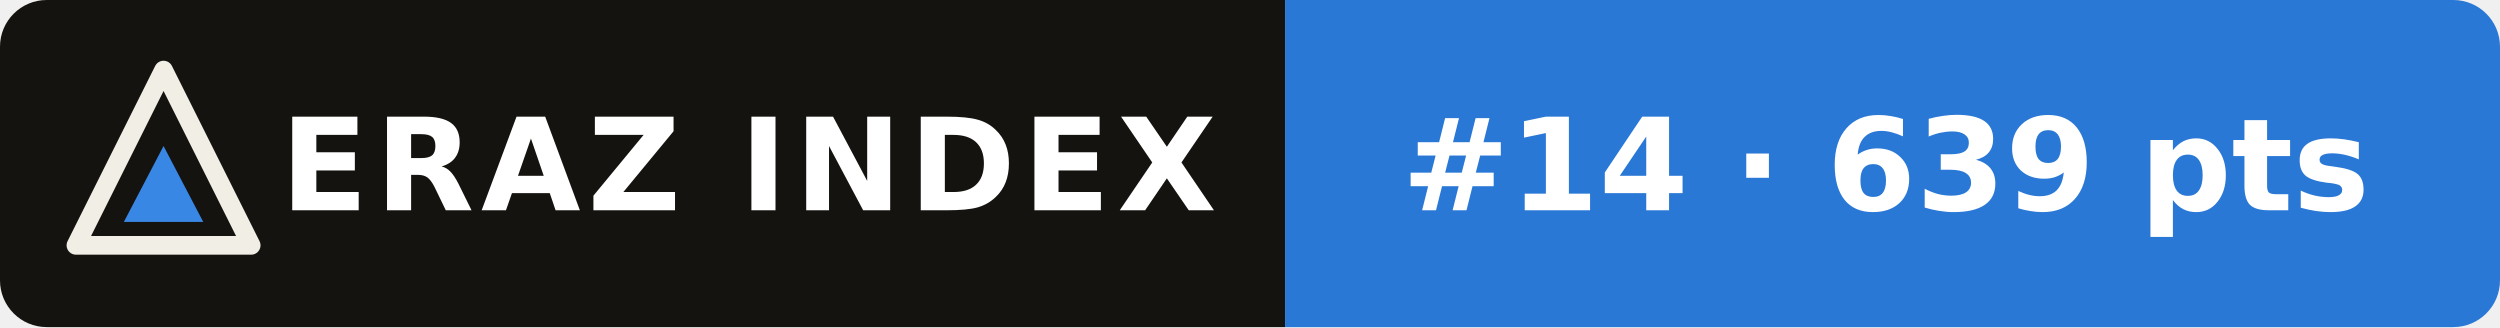
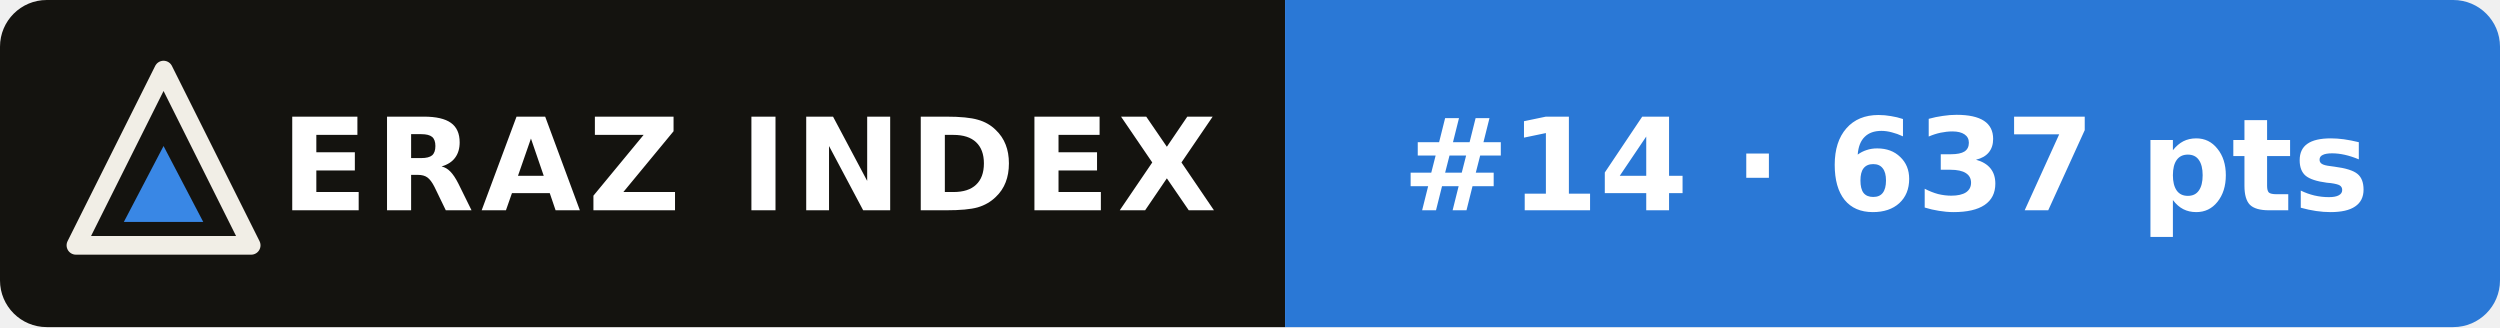
- <svg xmlns="http://www.w3.org/2000/svg" width="214" height="28" viewBox="0 0 214 28" role="img" aria-label="ERAZ Index: Step 5 Preview #14 · 639 pts">
+ <svg xmlns="http://www.w3.org/2000/svg" width="214" height="28" viewBox="0 0 214 28" role="img" aria-label="ERAZ Index: Step 5 Preview #14 · 637 pts">
  <clipPath id="c">
    <rect width="214" height="28" rx="4" />
  </clipPath>
  <g clip-path="url(#c)">
    <rect width="110" height="28" fill="#14130f" />
    <rect x="110" width="104" height="28" fill="#2a78d6" />
  </g>
  <path d="M14 6 21.5 21H6.5Z" fill="none" stroke="#f1eee6" stroke-width="1.6" stroke-linejoin="round" />
  <path d="M14 12.5 17.4 19H10.6Z" fill="#3987e5" />
  <g font-family="Verdana,DejaVu Sans,Geneva,sans-serif" font-size="11" font-weight="bold" fill="#fff">
    <text x="24" y="18" letter-spacing=".6">ERAZ INDEX</text>
-     <text x="120" y="18">#14 · 639 pts</text>
+     <text x="120" y="18">#14 · 637 pts</text>
  </g>
</svg>
